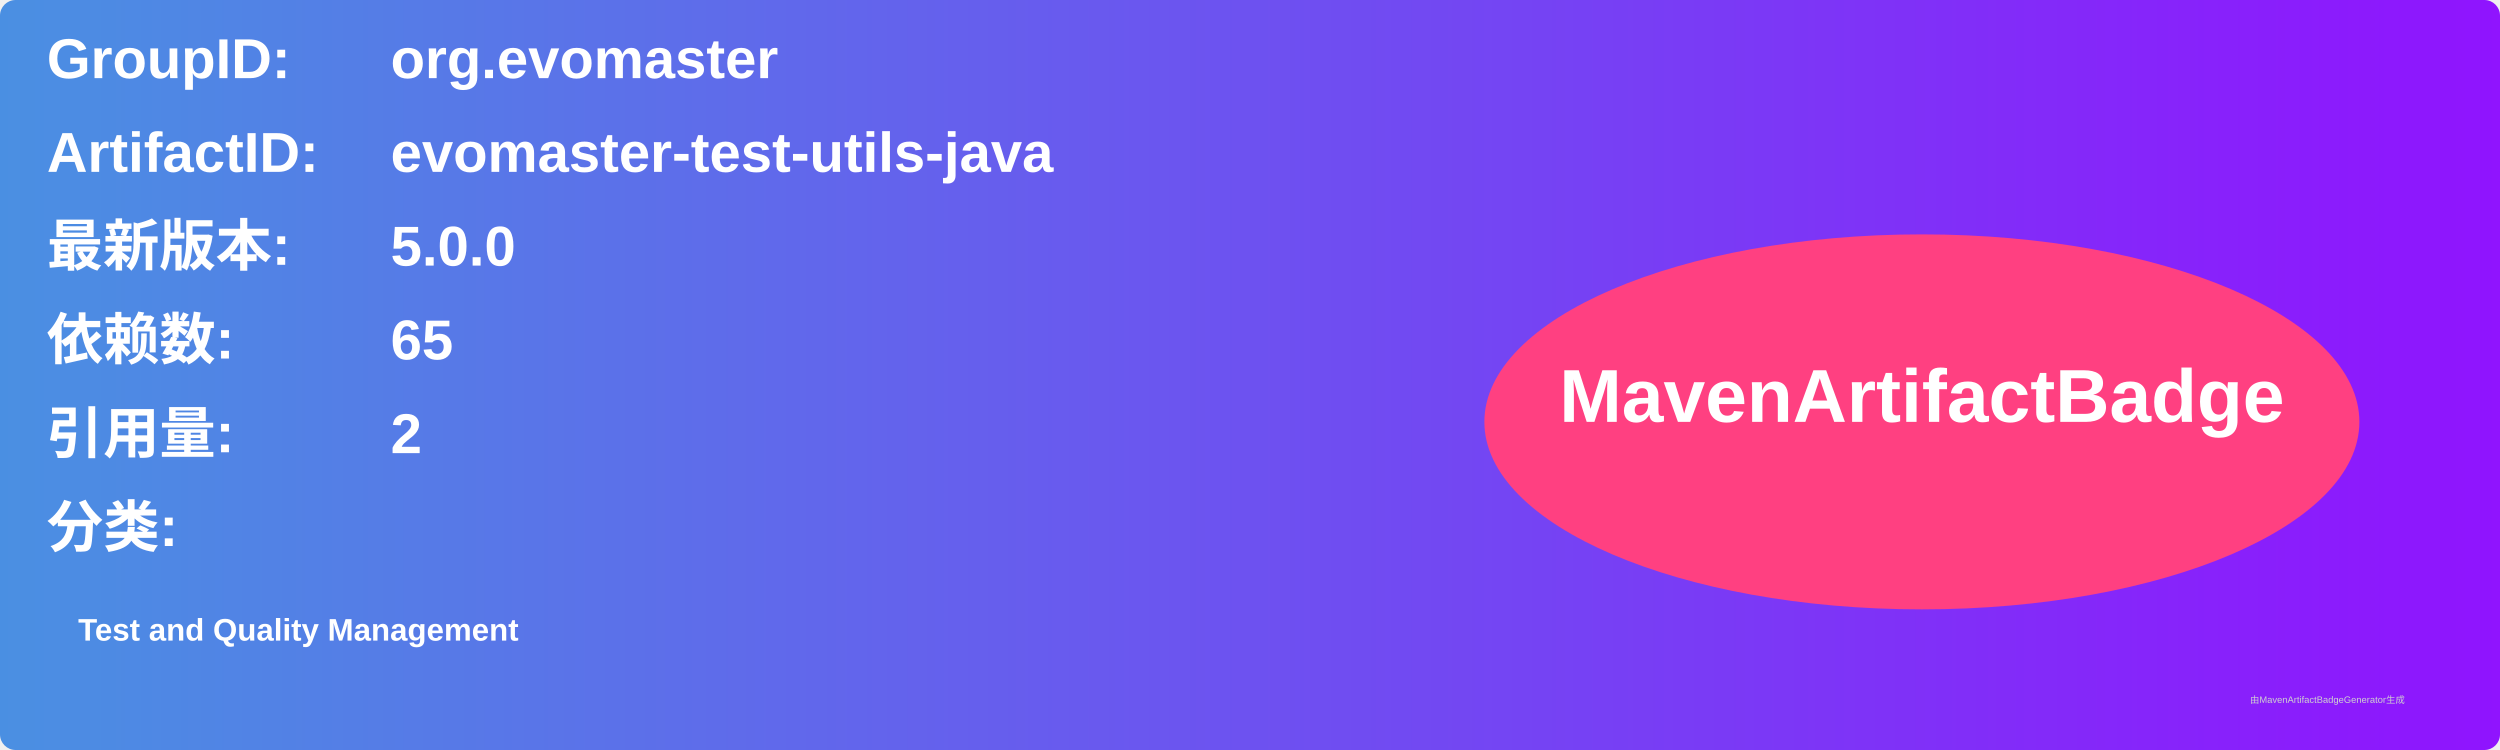
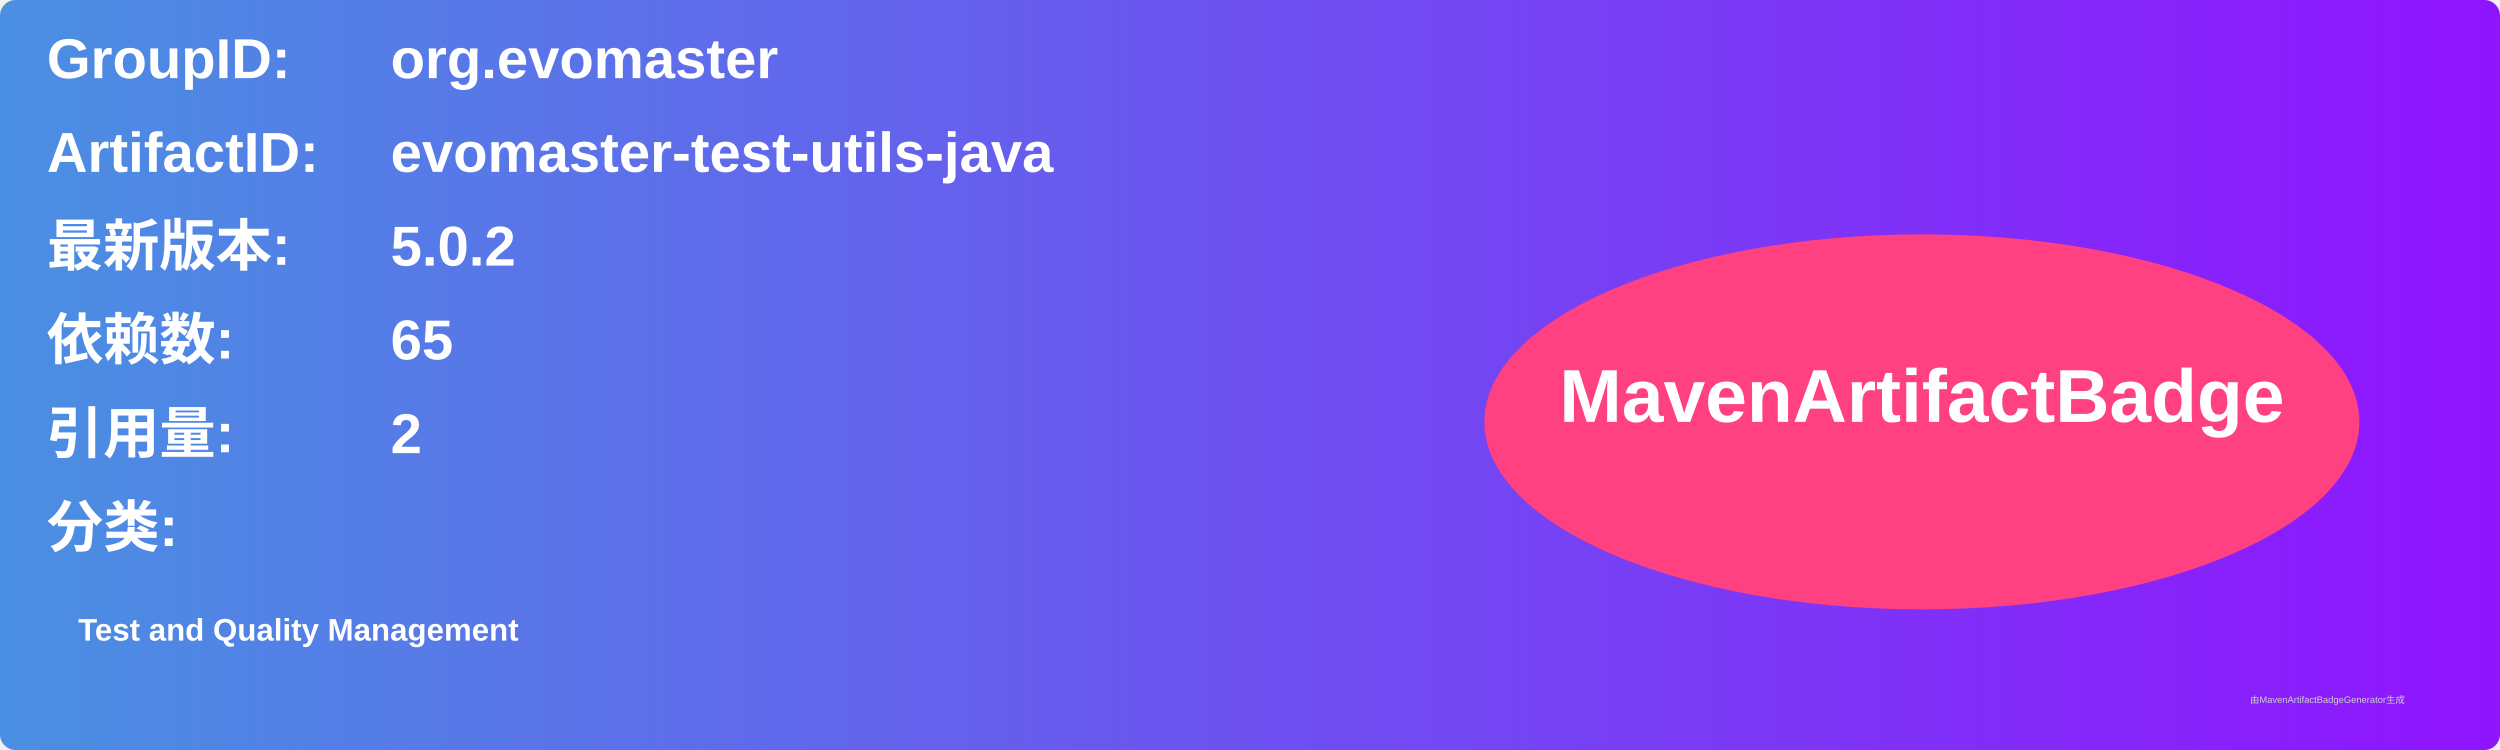
<svg xmlns="http://www.w3.org/2000/svg" width="800" height="240" viewBox="0 0 800 240">
  <linearGradient id="grad" x1="0%" y1="0%" x2="100%" y2="0%">
    <stop offset="0%" stop-color="#4a90e2" />
    <stop offset="100%" stop-color="#9013fe" />
  </linearGradient>
  <rect width="100%" height="100%" rx="5" ry="5" fill="url(#grad)" />
  <g transform="translate(15, 15)">
    <text x="0" y="10" font-family="Arial" font-size="18" fill="white" font-weight="bold" width="260">GroupID:</text>
    <text x="110" y="10" font-family="Arial" font-size="18" fill="white" font-weight="bold" width="460">org.evomaster</text>
    <text x="0" y="40" font-family="Arial" font-size="18" fill="white" font-weight="bold" width="260">ArtifactID:</text>
    <text x="110" y="40" font-family="Arial" font-size="18" fill="white" font-weight="bold" width="460">evomaster-test-utils-java</text>
    <text x="0" y="70" font-family="Arial" font-size="18" fill="white" font-weight="bold">最新版本:</text>
    <text x="110" y="70" font-family="Arial" font-size="18" fill="white" font-weight="bold">
-       <tspan font-weight="bold">5.0.0</tspan>
+       <tspan font-weight="bold">5.0.2</tspan>
    </text>
    <text x="0" y="100" font-family="Arial" font-size="18" fill="white" font-weight="bold">依赖数: </text>
    <text x="110" y="100" font-family="Arial" font-size="18" fill="white">
      <tspan font-weight="bold">65</tspan>
    </text>
    <text x="0" y="130" font-family="Arial" font-size="18" fill="white" font-weight="bold">引用量: </text>
    <text x="110" y="130" font-family="Arial" font-size="18" fill="white">
      <tspan font-weight="bold">2</tspan>
    </text>
    <text x="0" y="160" font-family="Arial" font-size="18" fill="white" font-weight="bold">分类:</text>
    <text x="10" y="190" font-family="Arial" font-size="10" fill="white">
      <tspan font-weight="bold">Test and Quality Management</tspan>
    </text>
    <ellipse cx="600" cy="120" rx="140" ry="60" fill="#ff4081" />
    <text x="600" y="120" text-anchor="middle" font-family="Arial" font-size="24" fill="white" font-weight="bold">MavenArtifactBadge</text>
  </g>
  <text x="720" y="225" font-family="Arial" font-size="3" fill="#d0d0d0">由MavenArtifactBadgeGenerator生成</text>
</svg>
